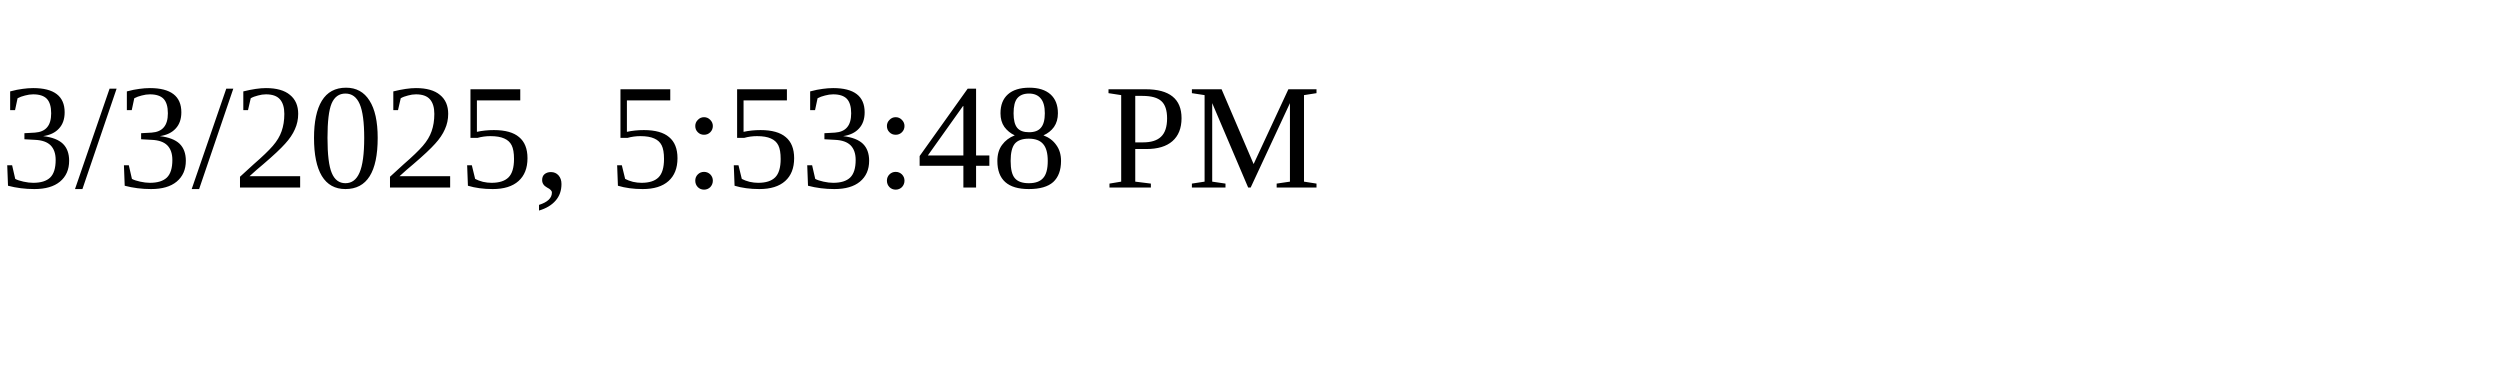
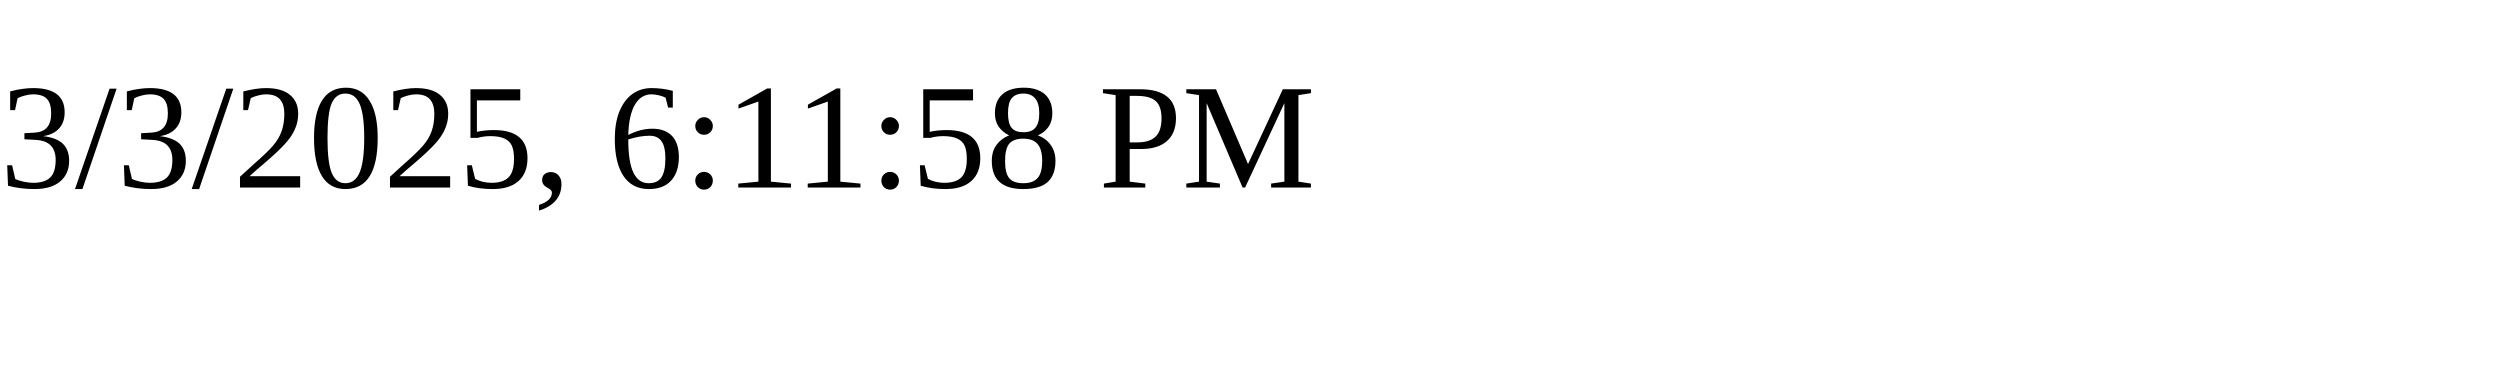
<svg xmlns="http://www.w3.org/2000/svg" height="30" width="200">
-   <text x="0" y="15">3/3/2025, 5:53:48 PM</text>
+   <text x="0" y="15">3/3/2025, 6:11:58 PM</text>
</svg>
